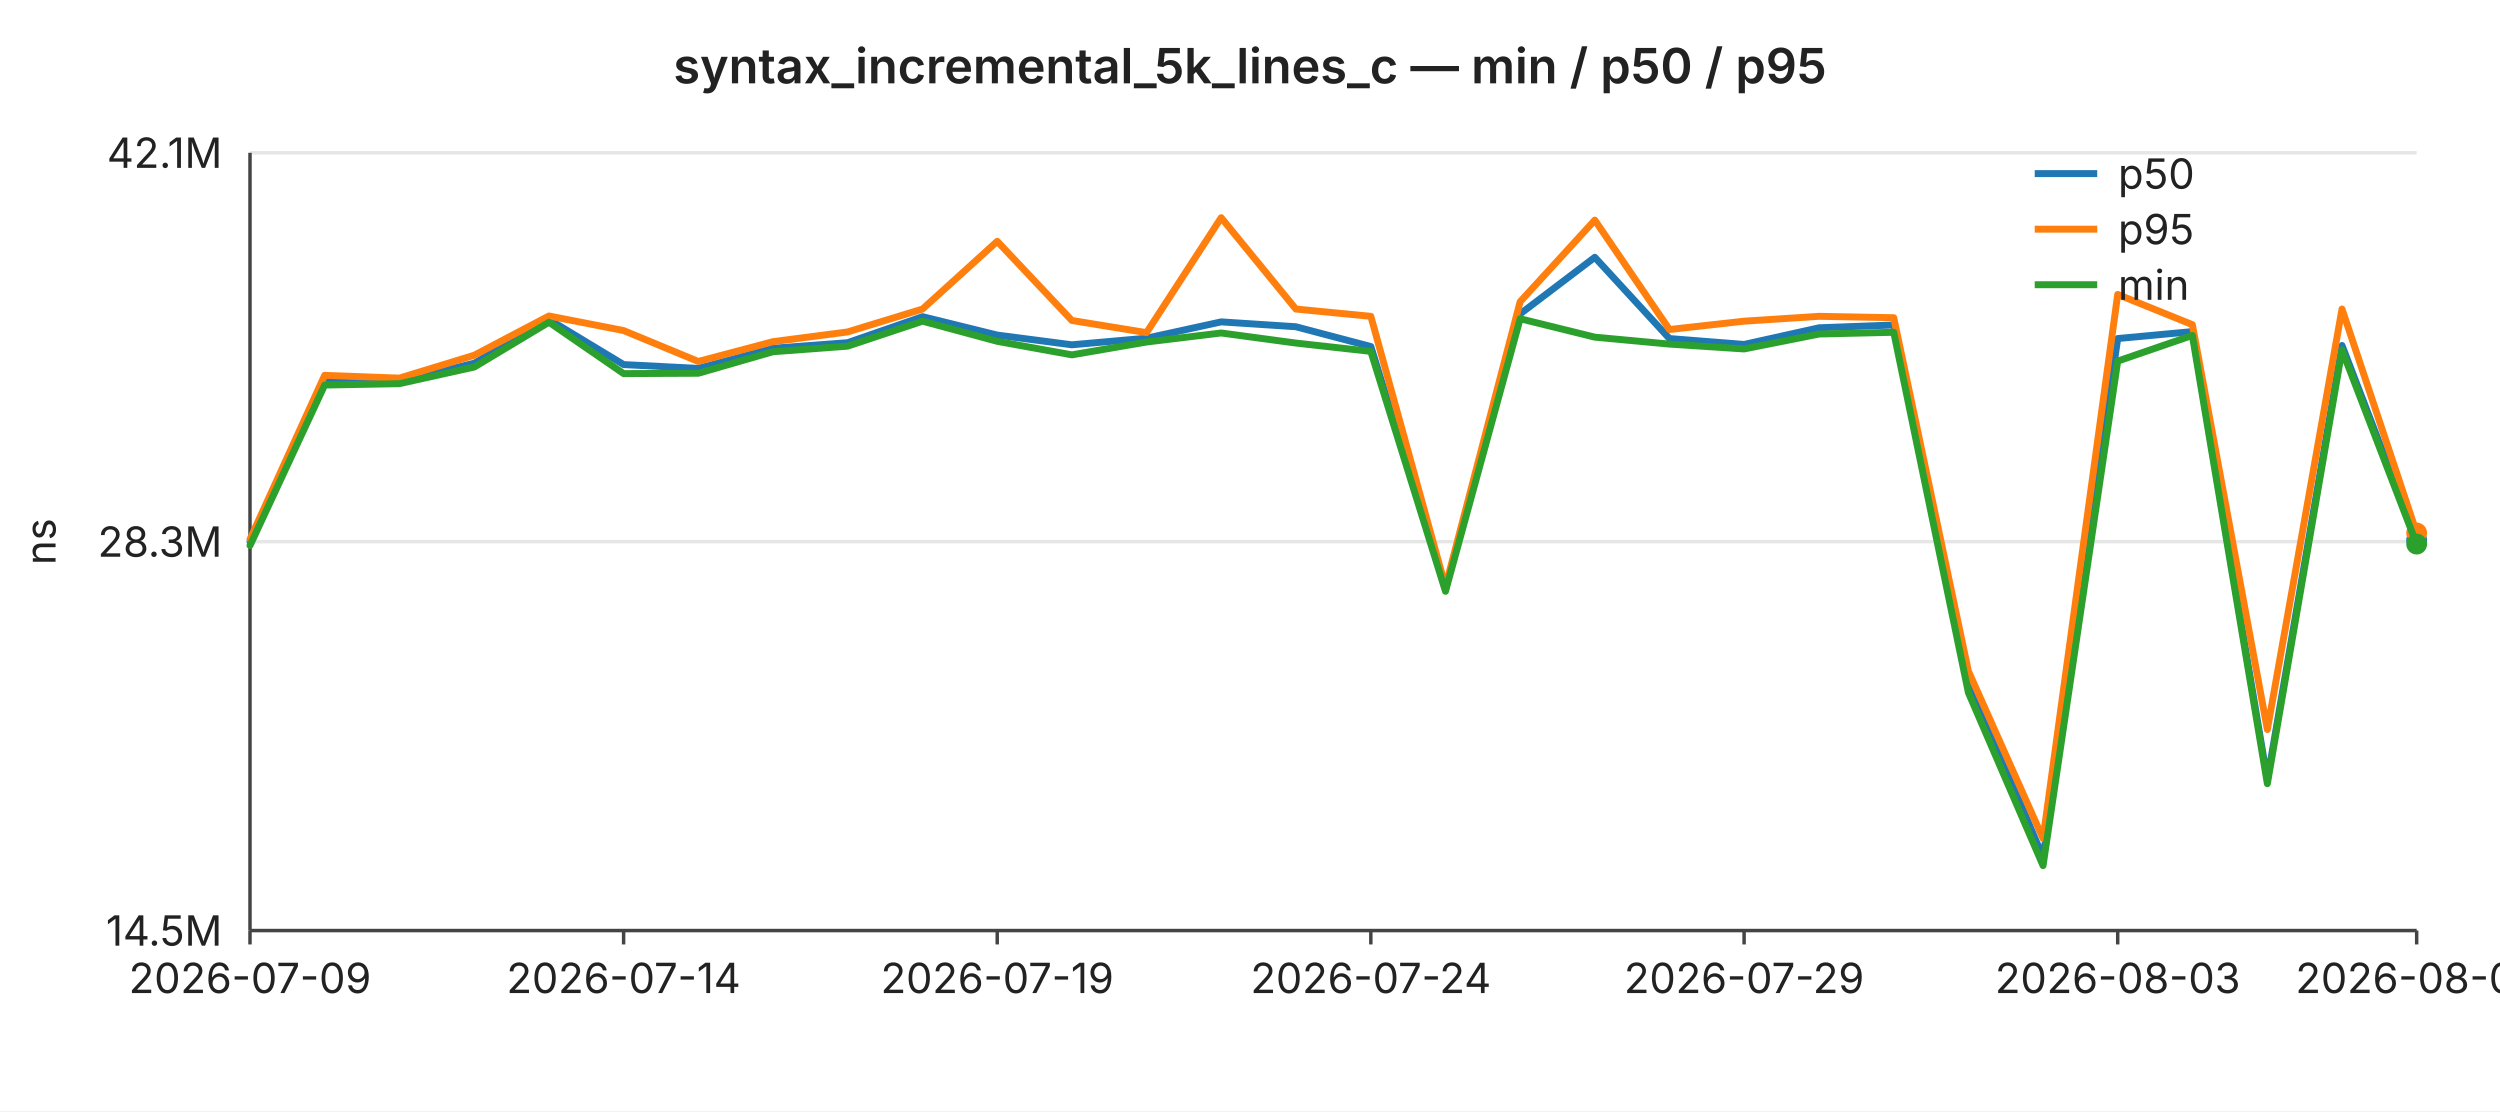
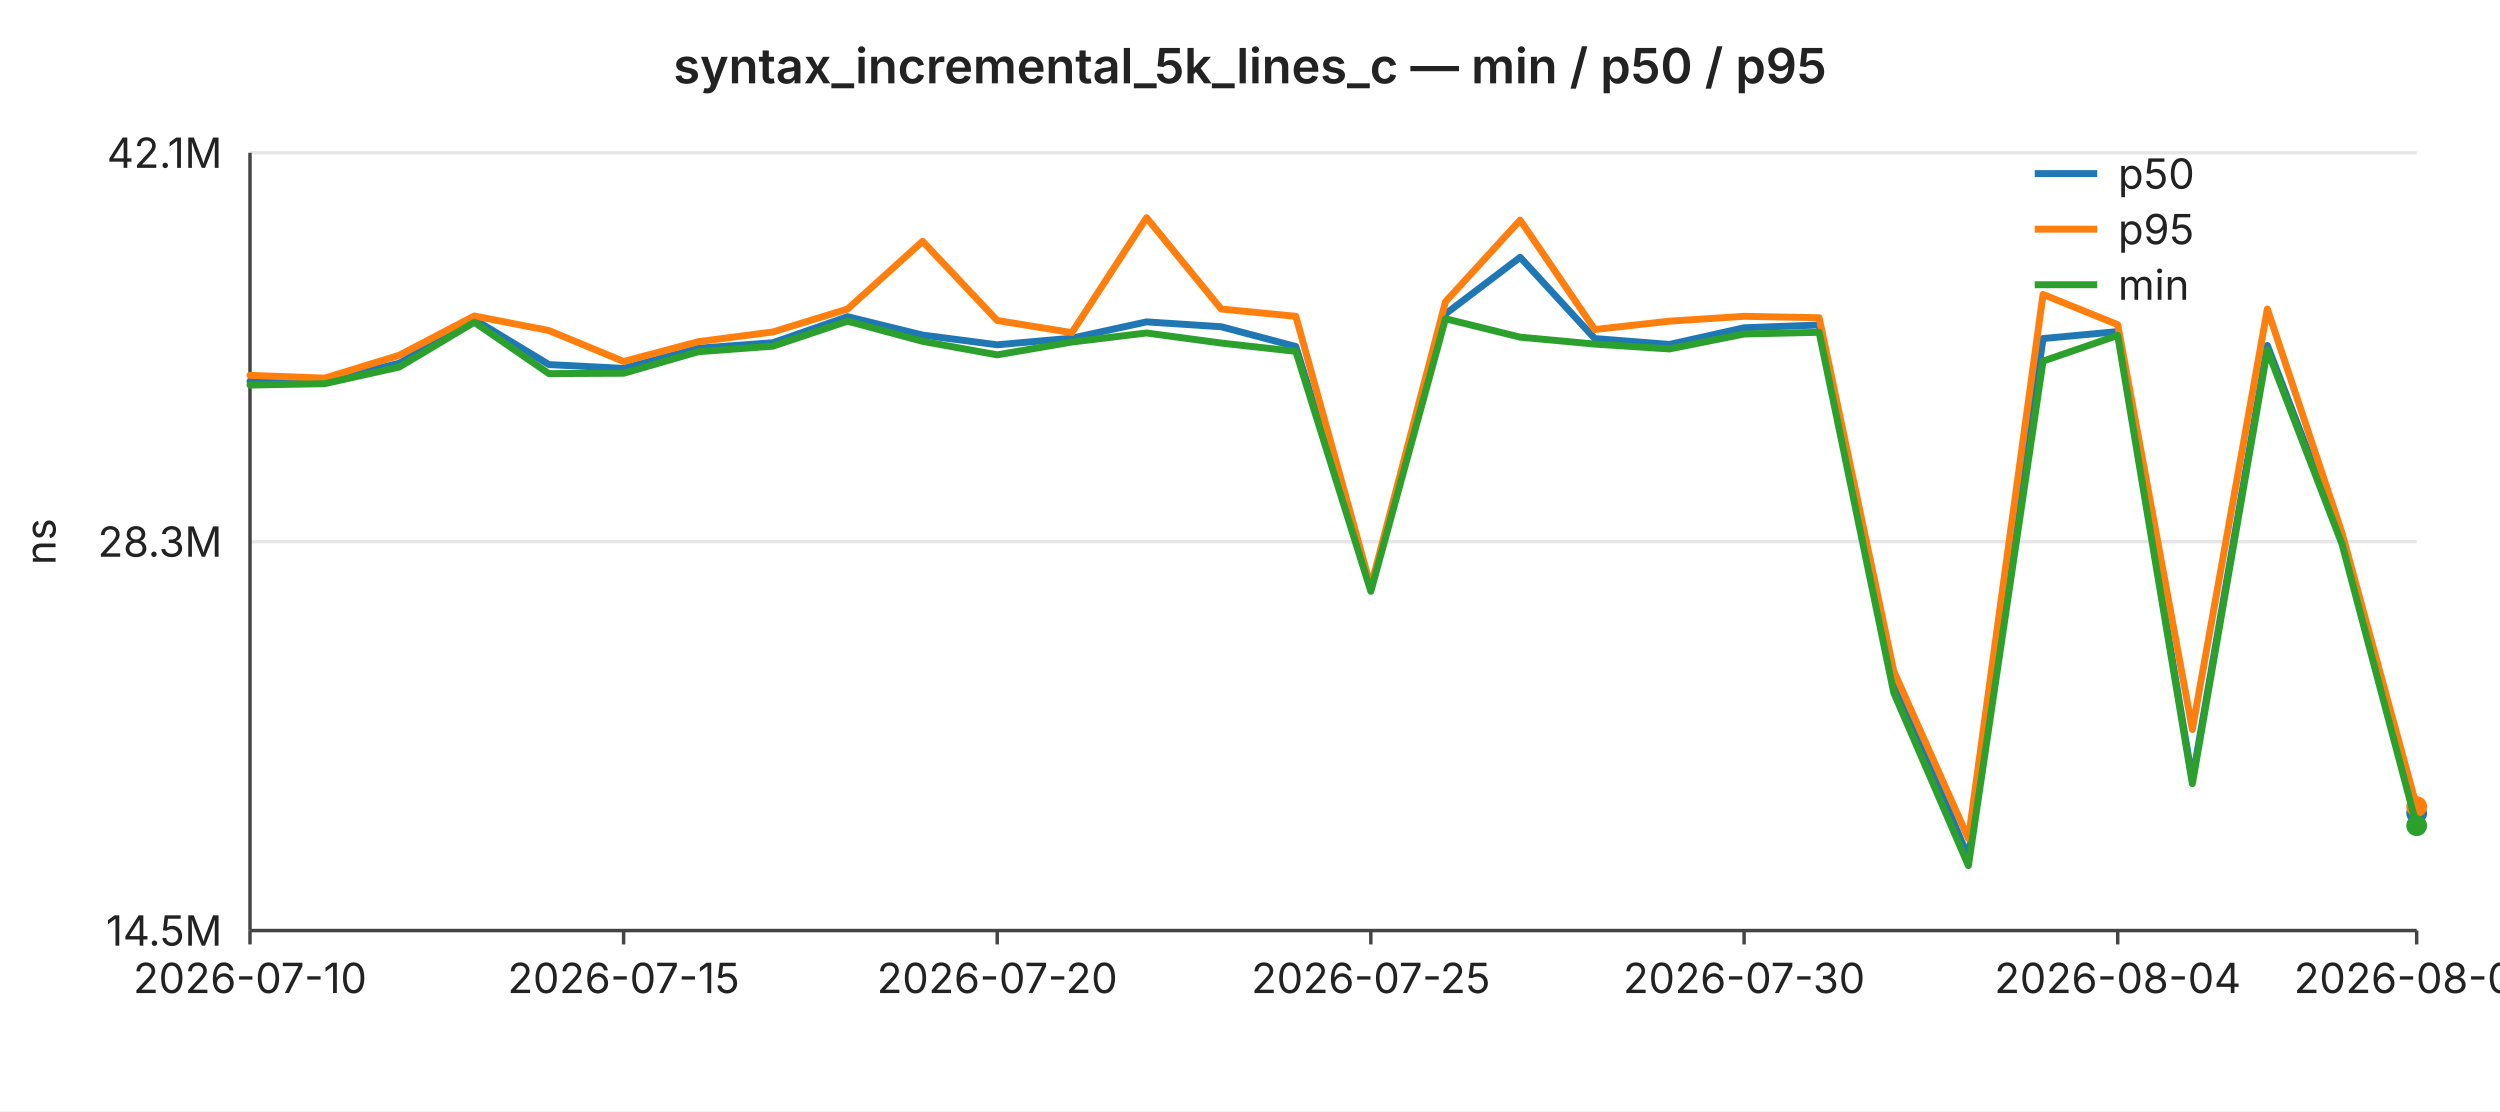
<svg xmlns="http://www.w3.org/2000/svg" width="720" height="320" viewBox="0 0 720 320" font-family="-apple-system,BlinkMacSystemFont,Segoe UI,sans-serif" font-size="12">
  <rect width="720" height="320" fill="#ffffff" />
  <text x="360" y="24" text-anchor="middle" font-size="14" font-weight="600" fill="#222">syntax_incremental_5k_lines_c — min / p50 / p95</text>
  <line x1="72" y1="44.0" x2="696" y2="44.0" stroke="#e6e6e6" stroke-width="1" />
  <text x="64" y="44.0" text-anchor="end" dominant-baseline="middle" fill="#222">42.1M</text>
  <line x1="72" y1="156.0" x2="696" y2="156.0" stroke="#e6e6e6" stroke-width="1" />
  <text x="64" y="156.0" text-anchor="end" dominant-baseline="middle" fill="#222">28.3M</text>
  <line x1="72" y1="268.0" x2="696" y2="268.0" stroke="#e6e6e6" stroke-width="1" />
  <text x="64" y="268.0" text-anchor="end" dominant-baseline="middle" fill="#222">14.5M</text>
  <text x="16" y="156" text-anchor="middle" fill="#222" transform="rotate(-90 16 156)">ns</text>
  <line x1="72" y1="44" x2="72" y2="268" stroke="#444" stroke-width="1" />
  <line x1="72" y1="268" x2="696" y2="268" stroke="#444" stroke-width="1" />
  <line x1="72.0" y1="268" x2="72.0" y2="272" stroke="#444" stroke-width="1" />
-   <text x="72.0" y="286" text-anchor="middle" fill="#222">2026-07-09</text>
+   <text x="72.0" y="286" text-anchor="middle" fill="#222">2026-07-10</text>
  <line x1="179.6" y1="268" x2="179.6" y2="272" stroke="#444" stroke-width="1" />
-   <text x="179.6" y="286" text-anchor="middle" fill="#222">2026-07-14</text>
+   <text x="179.6" y="286" text-anchor="middle" fill="#222">2026-07-15</text>
  <line x1="287.2" y1="268" x2="287.2" y2="272" stroke="#444" stroke-width="1" />
-   <text x="287.2" y="286" text-anchor="middle" fill="#222">2026-07-19</text>
+   <text x="287.2" y="286" text-anchor="middle" fill="#222">2026-07-20</text>
  <line x1="394.8" y1="268" x2="394.8" y2="272" stroke="#444" stroke-width="1" />
-   <text x="394.8" y="286" text-anchor="middle" fill="#222">2026-07-24</text>
+   <text x="394.8" y="286" text-anchor="middle" fill="#222">2026-07-25</text>
  <line x1="502.3" y1="268" x2="502.3" y2="272" stroke="#444" stroke-width="1" />
-   <text x="502.3" y="286" text-anchor="middle" fill="#222">2026-07-29</text>
+   <text x="502.3" y="286" text-anchor="middle" fill="#222">2026-07-30</text>
  <line x1="609.9" y1="268" x2="609.9" y2="272" stroke="#444" stroke-width="1" />
-   <text x="609.9" y="286" text-anchor="middle" fill="#222">2026-08-03</text>
+   <text x="609.9" y="286" text-anchor="middle" fill="#222">2026-08-04</text>
  <line x1="696.0" y1="268" x2="696.0" y2="272" stroke="#444" stroke-width="1" />
-   <text x="696.0" y="286" text-anchor="middle" fill="#222">2026-08-07</text>
-   <polyline fill="none" stroke="#1f77b4" stroke-width="2" stroke-linejoin="round" stroke-linecap="round" points="72.0,156.0 93.5,109.8 115.0,109.8 136.6,104.6 158.1,92.0 179.6,105.0 201.1,106.1 222.6,100.3 244.1,98.7 265.7,91.2 287.2,96.5 308.7,99.3 330.2,97.4 351.7,92.7 373.2,94.1 394.8,99.8 416.3,169.6 437.8,90.4 459.3,74.1 480.8,97.5 502.3,99.2 523.9,94.4 545.4,93.6 566.9,195.3 588.4,247.0 609.9,97.5 631.4,95.5 653.0,224.6 674.5,99.5 696.0,155.5" />
-   <circle cx="696.0" cy="155.5" r="3" fill="#1f77b4" />
-   <polyline fill="none" stroke="#ff7f0e" stroke-width="2" stroke-linejoin="round" stroke-linecap="round" points="72.0,155.3 93.5,108.1 115.0,108.9 136.6,102.3 158.1,91.0 179.6,95.2 201.1,104.1 222.6,98.4 244.1,95.6 265.7,89.0 287.2,69.5 308.7,92.3 330.2,95.8 351.7,62.7 373.2,89.0 394.8,91.1 416.3,169.0 437.8,86.9 459.3,63.4 480.8,94.9 502.3,92.5 523.9,91.1 545.4,91.5 566.9,193.3 588.4,241.5 609.9,84.8 631.4,93.5 653.0,210.1 674.5,89.0 696.0,153.5" />
-   <circle cx="696.0" cy="153.5" r="3" fill="#ff7f0e" />
-   <polyline fill="none" stroke="#2ca02c" stroke-width="2" stroke-linejoin="round" stroke-linecap="round" points="72.0,157.1 93.5,110.9 115.0,110.5 136.6,105.7 158.1,92.8 179.6,107.6 201.1,107.5 222.6,101.3 244.1,99.7 265.7,92.5 287.2,98.3 308.7,102.2 330.2,98.5 351.7,95.9 373.2,98.8 394.8,101.2 416.3,170.3 437.8,91.8 459.3,97.1 480.8,99.1 502.3,100.5 523.9,96.2 545.4,95.7 566.9,199.5 588.4,249.3 609.9,104.0 631.4,96.6 653.0,225.7 674.5,100.8 696.0,156.7" />
-   <circle cx="696.0" cy="156.7" r="3" fill="#2ca02c" />
+   <text x="696.0" y="286" text-anchor="middle" fill="#222">2026-08-08</text>
+   <polyline fill="none" stroke="#1f77b4" stroke-width="2" stroke-linejoin="round" stroke-linecap="round" points="72.0,109.8 93.5,109.8 115.0,104.6 136.6,92.0 158.1,105.0 179.6,106.1 201.1,100.3 222.6,98.7 244.1,91.2 265.7,96.5 287.2,99.3 308.7,97.4 330.2,92.7 351.7,94.1 373.2,99.8 394.8,169.6 416.3,90.4 437.8,74.1 459.3,97.5 480.8,99.2 502.3,94.4 523.9,93.6 545.4,195.3 566.9,247.0 588.4,97.5 609.9,95.5 631.4,224.6 653.0,99.5 674.5,155.5 696.0,234.2" />
+   <circle cx="696.0" cy="234.2" r="3" fill="#1f77b4" />
+   <polyline fill="none" stroke="#ff7f0e" stroke-width="2" stroke-linejoin="round" stroke-linecap="round" points="72.0,108.1 93.5,108.9 115.0,102.3 136.6,91.0 158.1,95.2 179.6,104.1 201.1,98.4 222.6,95.6 244.1,89.0 265.7,69.5 287.2,92.3 308.7,95.8 330.2,62.7 351.7,89.0 373.2,91.1 394.8,169.0 416.3,86.9 437.8,63.4 459.3,94.9 480.8,92.5 502.3,91.1 523.9,91.5 545.4,193.3 566.9,241.5 588.4,84.8 609.9,93.5 631.4,210.1 653.0,89.0 674.5,153.5 696.0,232.3" />
+   <circle cx="696.0" cy="232.3" r="3" fill="#ff7f0e" />
+   <polyline fill="none" stroke="#2ca02c" stroke-width="2" stroke-linejoin="round" stroke-linecap="round" points="72.0,110.9 93.5,110.5 115.0,105.7 136.6,92.8 158.1,107.6 179.6,107.5 201.1,101.3 222.6,99.7 244.1,92.5 265.7,98.3 287.2,102.2 308.7,98.5 330.2,95.9 351.7,98.8 373.2,101.2 394.8,170.3 416.3,91.8 437.8,97.1 459.3,99.1 480.8,100.5 502.3,96.2 523.9,95.7 545.4,199.5 566.9,249.3 588.4,104.0 609.9,96.6 631.4,225.7 653.0,100.8 674.5,156.7 696.0,237.8" />
+   <circle cx="696.0" cy="237.8" r="3" fill="#2ca02c" />
  <line x1="586" y1="50" x2="604" y2="50" stroke="#1f77b4" stroke-width="2" />
  <text x="610" y="50" dominant-baseline="middle" fill="#222">p50</text>
  <line x1="586" y1="66" x2="604" y2="66" stroke="#ff7f0e" stroke-width="2" />
  <text x="610" y="66" dominant-baseline="middle" fill="#222">p95</text>
  <line x1="586" y1="82" x2="604" y2="82" stroke="#2ca02c" stroke-width="2" />
  <text x="610" y="82" dominant-baseline="middle" fill="#222">min</text>
</svg>
